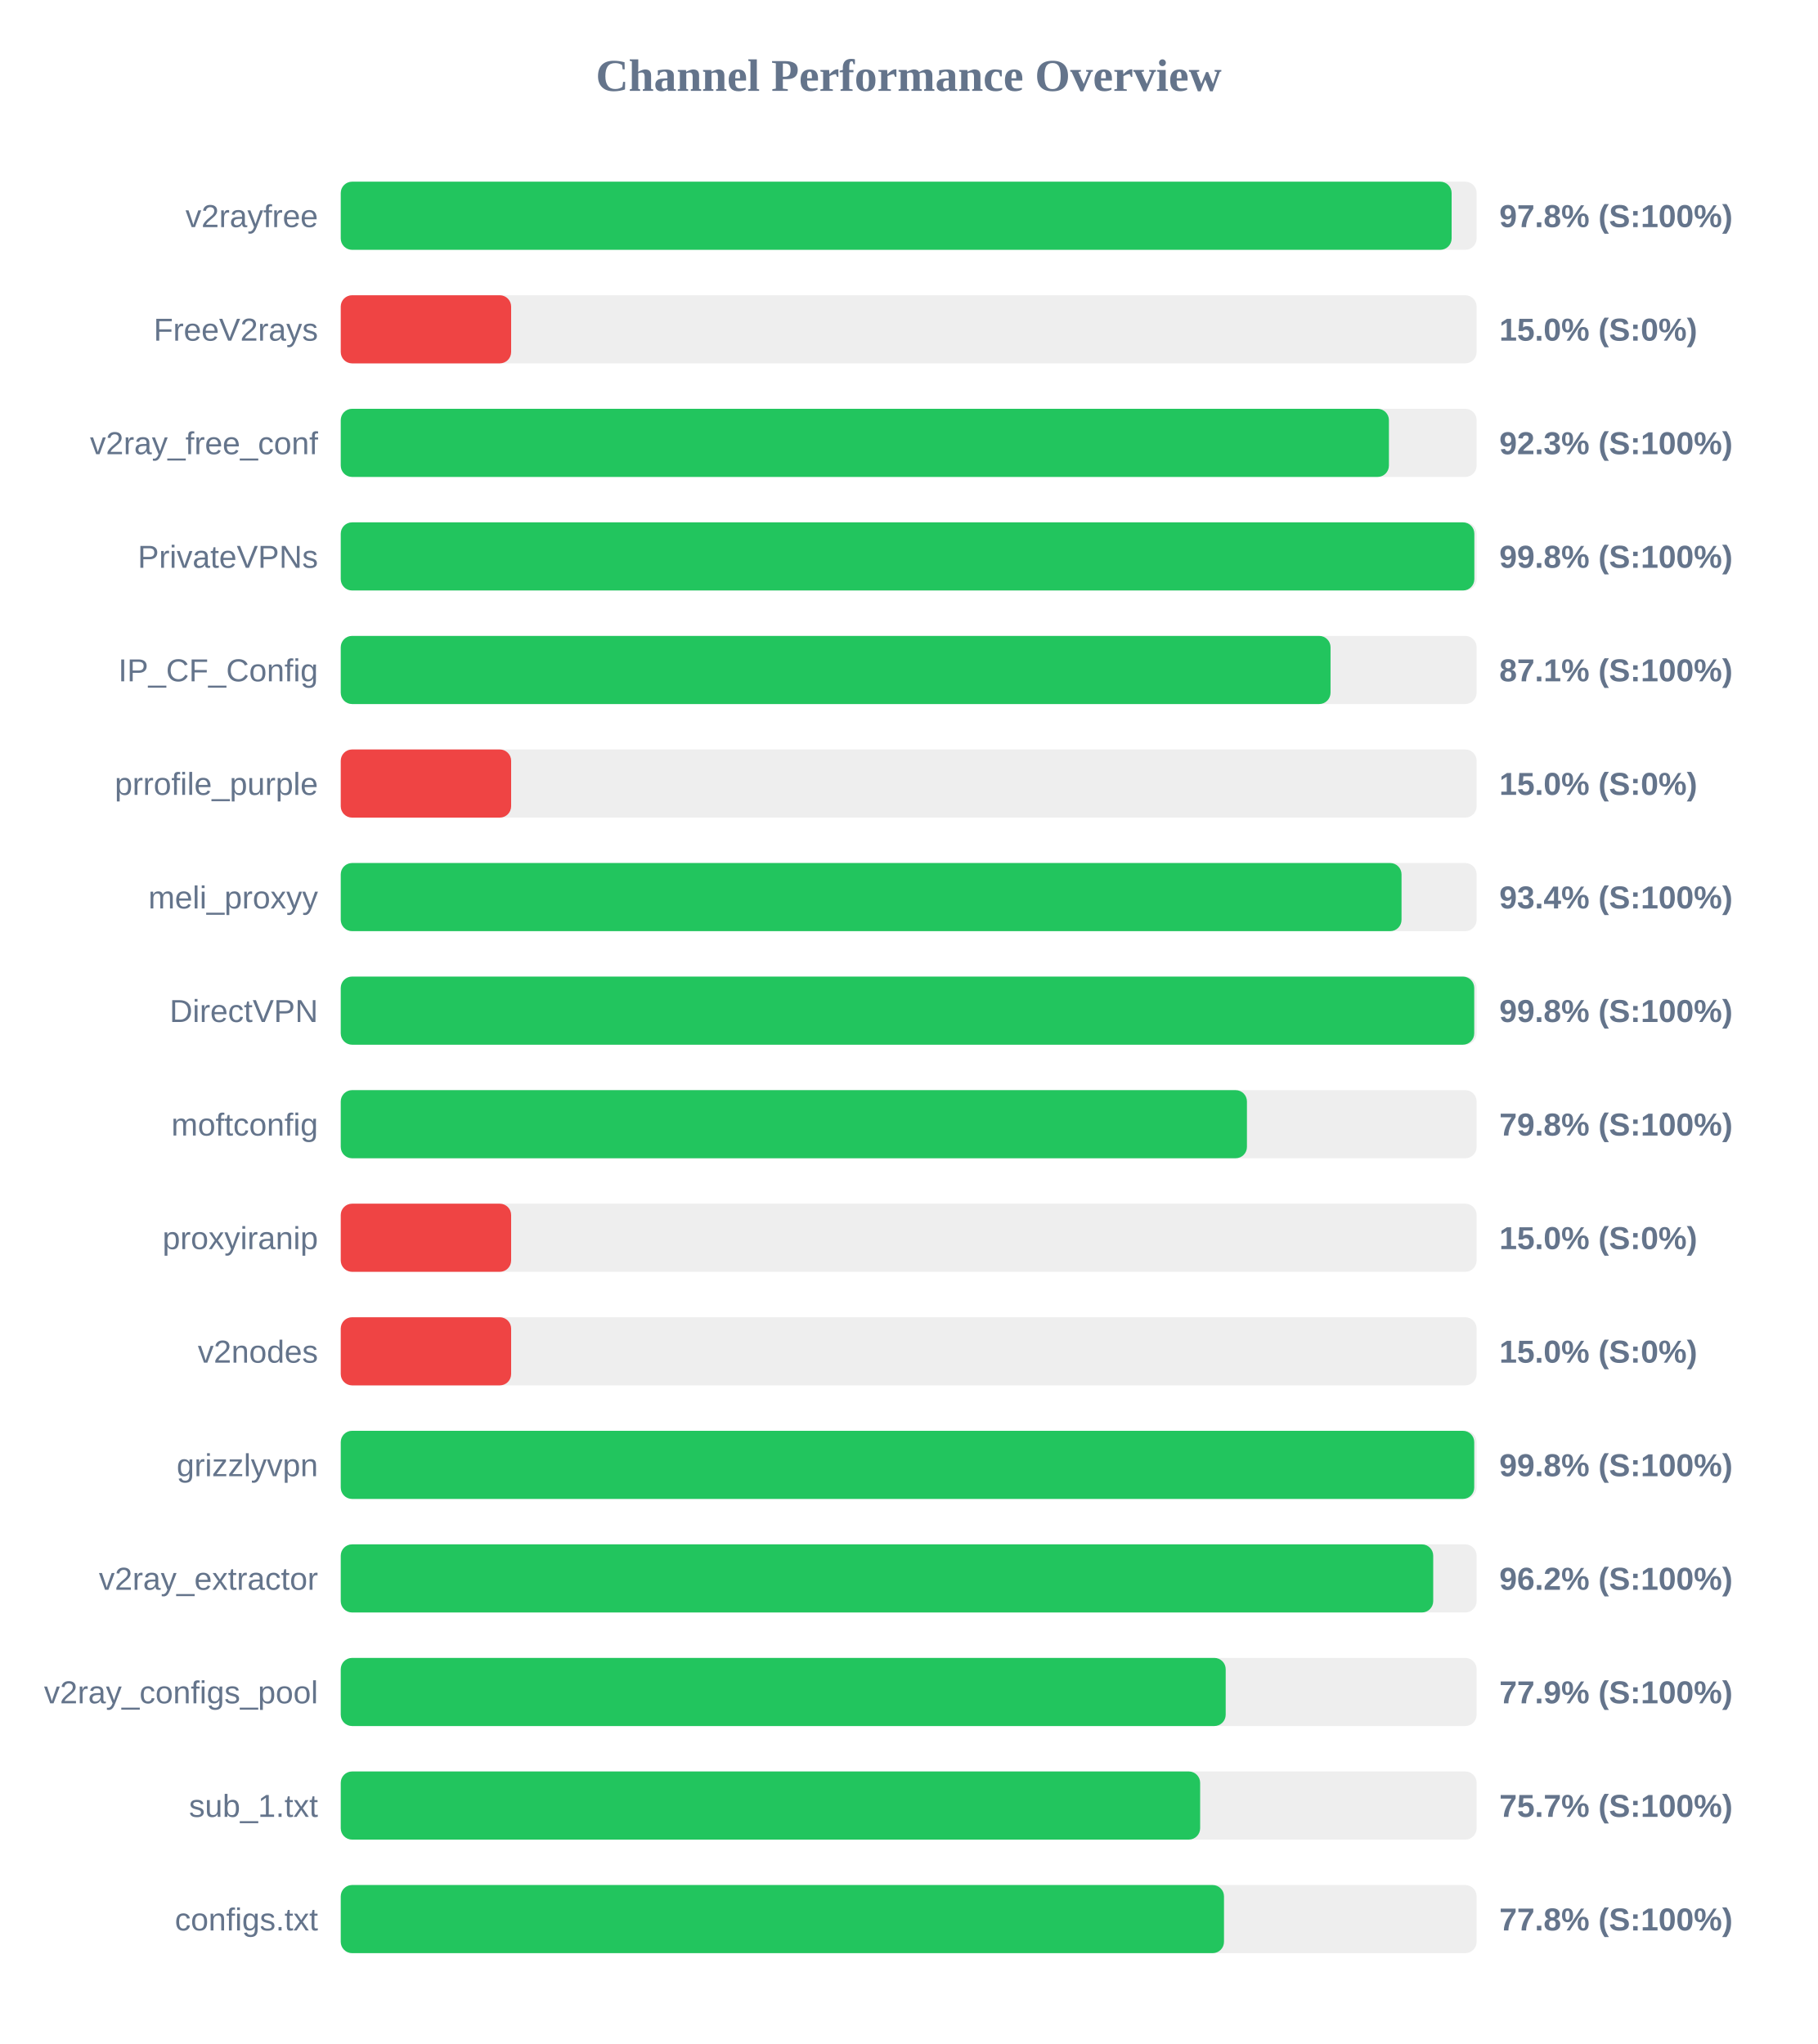
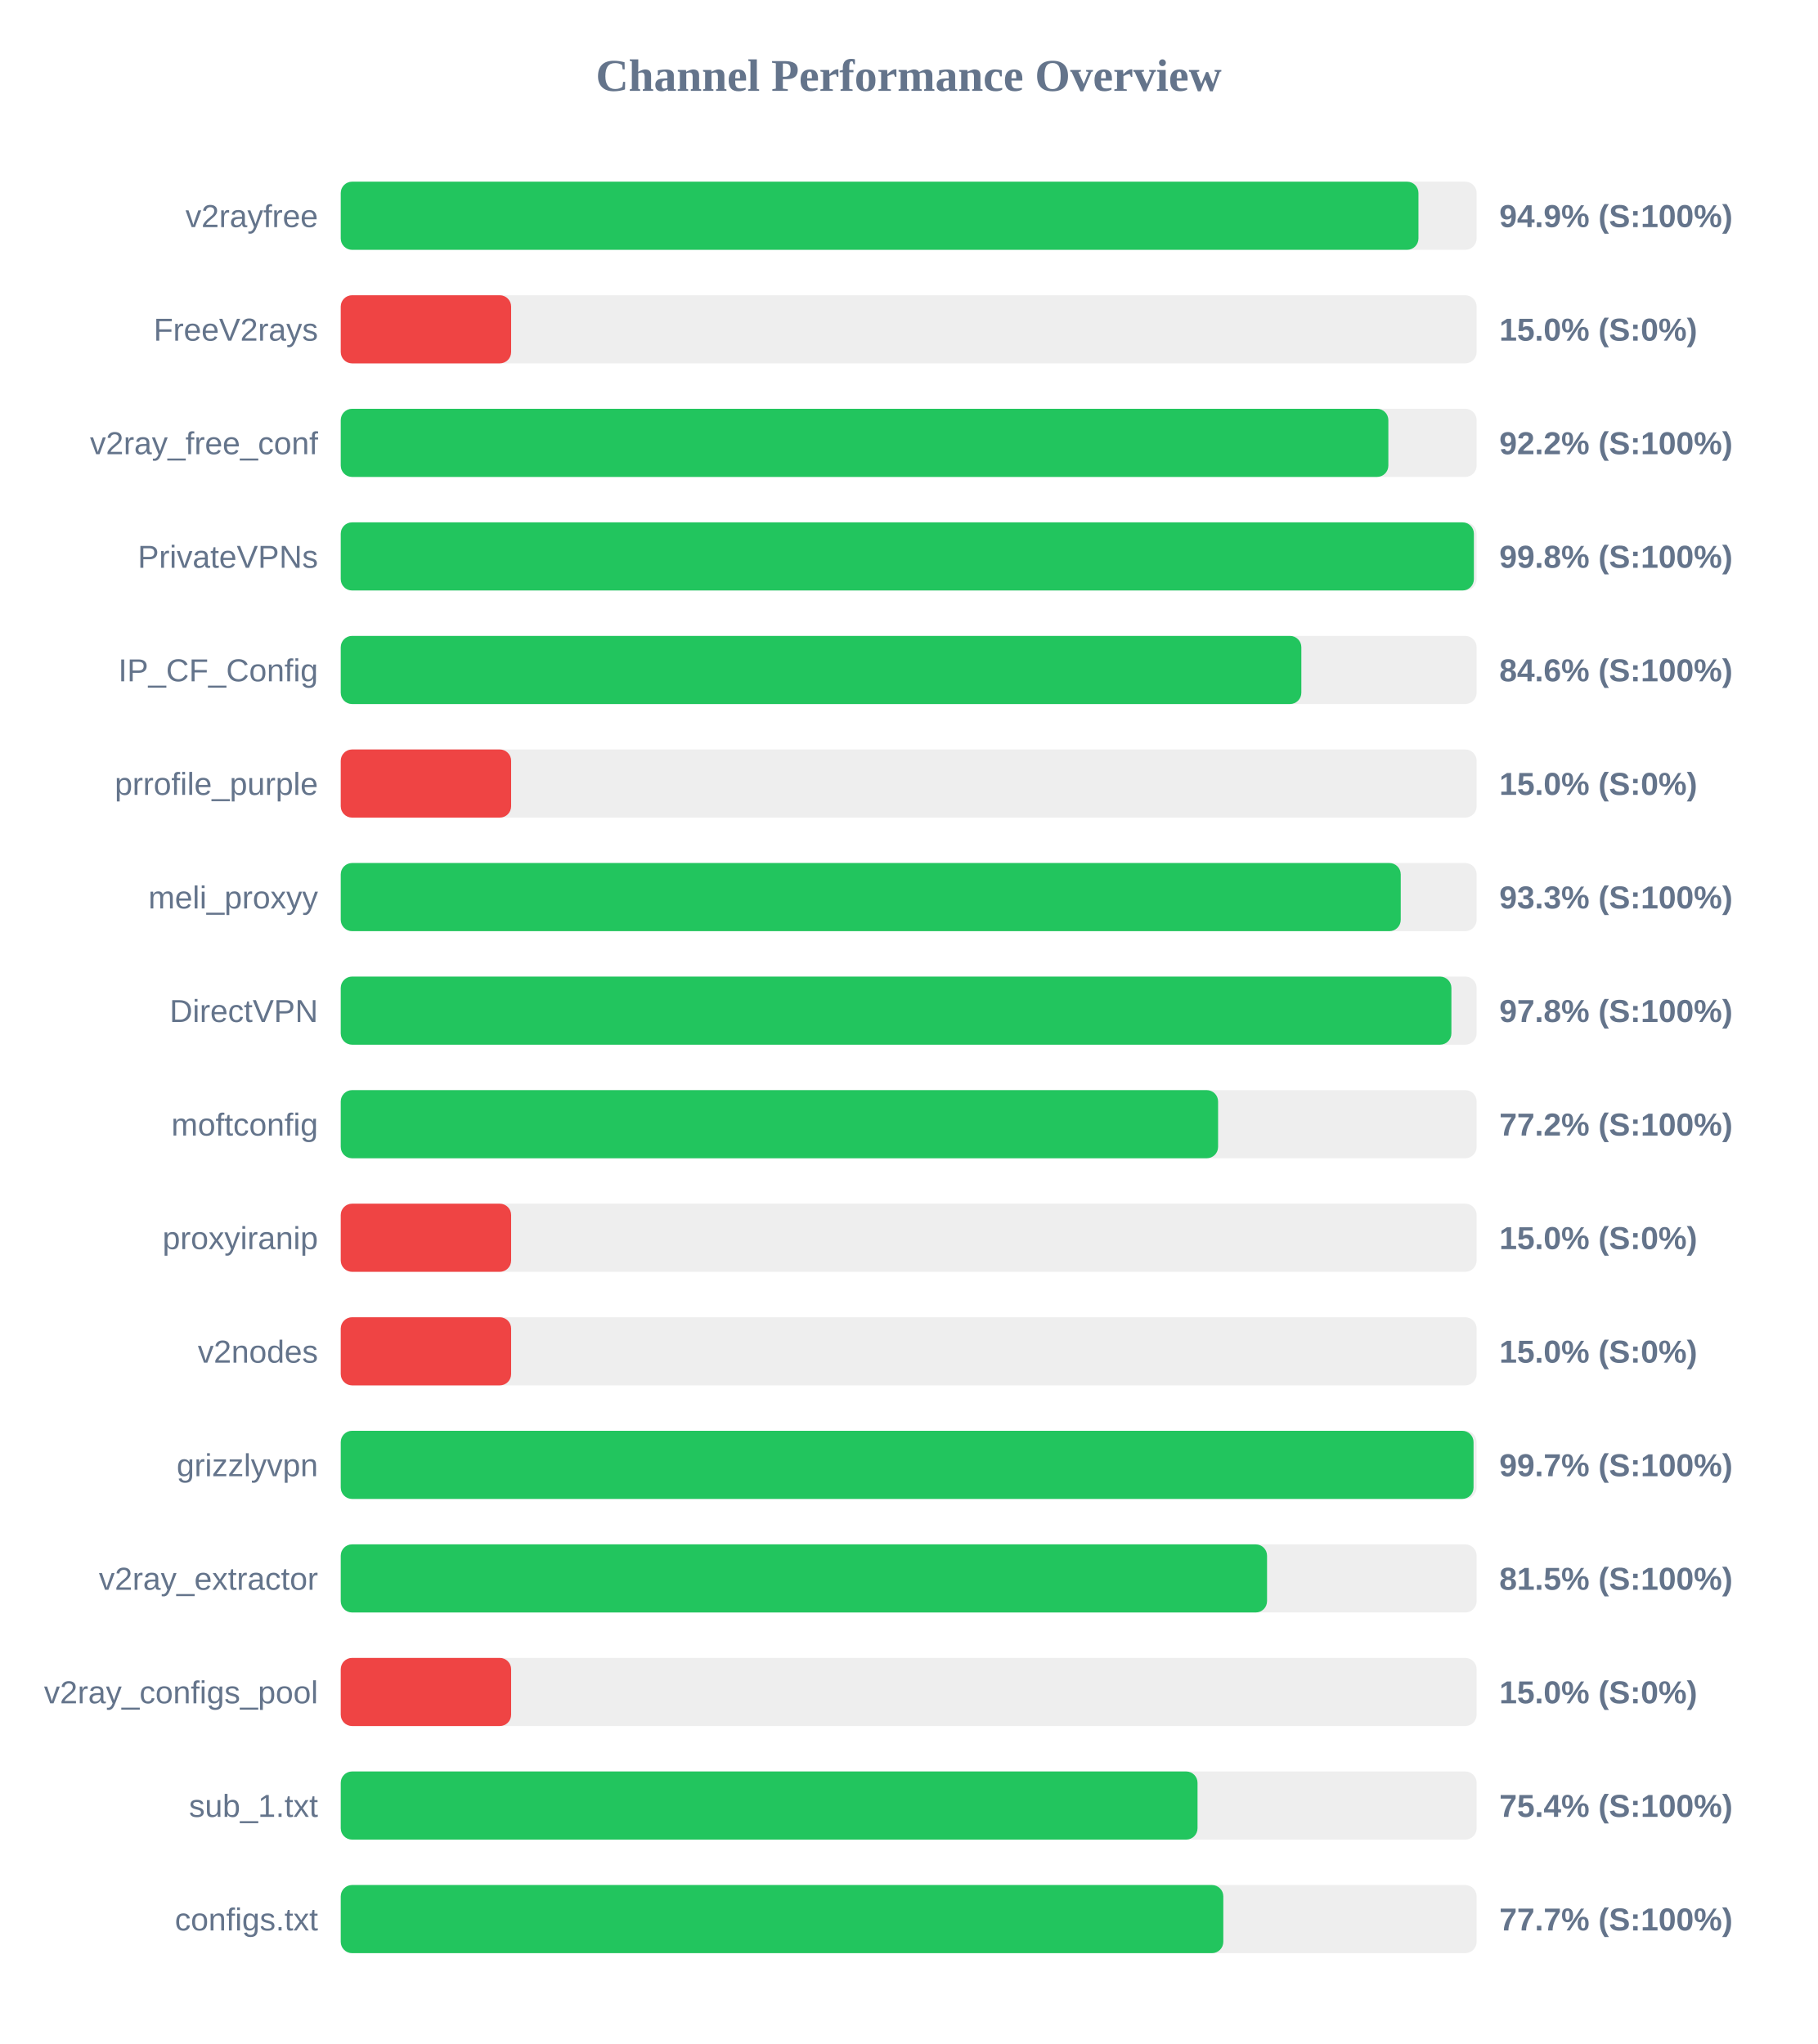
<svg xmlns="http://www.w3.org/2000/svg" width="800" height="900" version="1.1">
  <style>
        .row { font: 14px Arial; fill: #64748b; }
        .score { font: bold 14px Arial; fill: #64748b; }
    </style>
  <text x="400" y="40" text-anchor="middle" font-size="20px" font-weight="bold" fill="#64748b">Channel Performance Overview</text>
  <rect x="150" y="80" width="500" height="30" fill="#eee" rx="5" />
-   <rect x="150" y="80" width="489.0" height="30" fill="#22c55e" rx="5" />
+   <rect x="150" y="80" width="474.4" height="30" fill="#22c55e" rx="5" />
  <text x="140" y="100" text-anchor="end" class="row">v2rayfree</text>
-   <text x="660" y="100" text-anchor="start" class="score">97.8% (S:100%)</text>
+   <text x="660" y="100" text-anchor="start" class="score">94.9% (S:100%)</text>
  <rect x="150" y="130" width="500" height="30" fill="#eee" rx="5" />
  <rect x="150" y="130" width="75.0" height="30" fill="#ef4444" rx="5" />
  <text x="140" y="150" text-anchor="end" class="row">FreeV2rays</text>
  <text x="660" y="150" text-anchor="start" class="score">15.0% (S:0%)</text>
  <rect x="150" y="180" width="500" height="30" fill="#eee" rx="5" />
-   <rect x="150" y="180" width="461.4" height="30" fill="#22c55e" rx="5" />
+   <rect x="150" y="180" width="461.15" height="30" fill="#22c55e" rx="5" />
  <text x="140" y="200" text-anchor="end" class="row">v2ray_free_conf</text>
-   <text x="660" y="200" text-anchor="start" class="score">92.3% (S:100%)</text>
+   <text x="660" y="200" text-anchor="start" class="score">92.2% (S:100%)</text>
  <rect x="150" y="230" width="500" height="30" fill="#eee" rx="5" />
-   <rect x="150" y="230" width="499.0" height="30" fill="#22c55e" rx="5" />
+   <rect x="150" y="230" width="498.8" height="30" fill="#22c55e" rx="5" />
  <text x="140" y="250" text-anchor="end" class="row">PrivateVPNs</text>
  <text x="660" y="250" text-anchor="start" class="score">99.8% (S:100%)</text>
  <rect x="150" y="280" width="500" height="30" fill="#eee" rx="5" />
-   <rect x="150" y="280" width="435.7" height="30" fill="#22c55e" rx="5" />
+   <rect x="150" y="280" width="422.85" height="30" fill="#22c55e" rx="5" />
  <text x="140" y="300" text-anchor="end" class="row">IP_CF_Config</text>
-   <text x="660" y="300" text-anchor="start" class="score">87.1% (S:100%)</text>
+   <text x="660" y="300" text-anchor="start" class="score">84.6% (S:100%)</text>
  <rect x="150" y="330" width="500" height="30" fill="#eee" rx="5" />
  <rect x="150" y="330" width="75.0" height="30" fill="#ef4444" rx="5" />
  <text x="140" y="350" text-anchor="end" class="row">prrofile_purple</text>
  <text x="660" y="350" text-anchor="start" class="score">15.0% (S:0%)</text>
  <rect x="150" y="380" width="500" height="30" fill="#eee" rx="5" />
-   <rect x="150" y="380" width="466.95" height="30" fill="#22c55e" rx="5" />
+   <rect x="150" y="380" width="466.6" height="30" fill="#22c55e" rx="5" />
  <text x="140" y="400" text-anchor="end" class="row">meli_proxyy</text>
-   <text x="660" y="400" text-anchor="start" class="score">93.4% (S:100%)</text>
+   <text x="660" y="400" text-anchor="start" class="score">93.3% (S:100%)</text>
  <rect x="150" y="430" width="500" height="30" fill="#eee" rx="5" />
-   <rect x="150" y="430" width="498.95" height="30" fill="#22c55e" rx="5" />
+   <rect x="150" y="430" width="488.9" height="30" fill="#22c55e" rx="5" />
  <text x="140" y="450" text-anchor="end" class="row">DirectVPN</text>
-   <text x="660" y="450" text-anchor="start" class="score">99.8% (S:100%)</text>
+   <text x="660" y="450" text-anchor="start" class="score">97.8% (S:100%)</text>
  <rect x="150" y="480" width="500" height="30" fill="#eee" rx="5" />
-   <rect x="150" y="480" width="398.9" height="30" fill="#22c55e" rx="5" />
+   <rect x="150" y="480" width="386.2" height="30" fill="#22c55e" rx="5" />
  <text x="140" y="500" text-anchor="end" class="row">moftconfig</text>
-   <text x="660" y="500" text-anchor="start" class="score">79.8% (S:100%)</text>
+   <text x="660" y="500" text-anchor="start" class="score">77.2% (S:100%)</text>
  <rect x="150" y="530" width="500" height="30" fill="#eee" rx="5" />
  <rect x="150" y="530" width="75.0" height="30" fill="#ef4444" rx="5" />
  <text x="140" y="550" text-anchor="end" class="row">proxyiranip</text>
  <text x="660" y="550" text-anchor="start" class="score">15.0% (S:0%)</text>
  <rect x="150" y="580" width="500" height="30" fill="#eee" rx="5" />
  <rect x="150" y="580" width="75.0" height="30" fill="#ef4444" rx="5" />
  <text x="140" y="600" text-anchor="end" class="row">v2nodes</text>
  <text x="660" y="600" text-anchor="start" class="score">15.0% (S:0%)</text>
  <rect x="150" y="630" width="500" height="30" fill="#eee" rx="5" />
-   <rect x="150" y="630" width="498.95" height="30" fill="#22c55e" rx="5" />
+   <rect x="150" y="630" width="498.65" height="30" fill="#22c55e" rx="5" />
  <text x="140" y="650" text-anchor="end" class="row">grizzlyvpn</text>
-   <text x="660" y="650" text-anchor="start" class="score">99.8% (S:100%)</text>
+   <text x="660" y="650" text-anchor="start" class="score">99.7% (S:100%)</text>
  <rect x="150" y="680" width="500" height="30" fill="#eee" rx="5" />
-   <rect x="150" y="680" width="480.9" height="30" fill="#22c55e" rx="5" />
+   <rect x="150" y="680" width="407.75" height="30" fill="#22c55e" rx="5" />
  <text x="140" y="700" text-anchor="end" class="row">v2ray_extractor</text>
-   <text x="660" y="700" text-anchor="start" class="score">96.2% (S:100%)</text>
+   <text x="660" y="700" text-anchor="start" class="score">81.5% (S:100%)</text>
  <rect x="150" y="730" width="500" height="30" fill="#eee" rx="5" />
-   <rect x="150" y="730" width="389.55" height="30" fill="#22c55e" rx="5" />
+   <rect x="150" y="730" width="75.0" height="30" fill="#ef4444" rx="5" />
  <text x="140" y="750" text-anchor="end" class="row">v2ray_configs_pool</text>
-   <text x="660" y="750" text-anchor="start" class="score">77.9% (S:100%)</text>
+   <text x="660" y="750" text-anchor="start" class="score">15.0% (S:0%)</text>
  <rect x="150" y="780" width="500" height="30" fill="#eee" rx="5" />
-   <rect x="150" y="780" width="378.3" height="30" fill="#22c55e" rx="5" />
+   <rect x="150" y="780" width="377.15" height="30" fill="#22c55e" rx="5" />
  <text x="140" y="800" text-anchor="end" class="row">sub_1.txt</text>
-   <text x="660" y="800" text-anchor="start" class="score">75.7% (S:100%)</text>
+   <text x="660" y="800" text-anchor="start" class="score">75.4% (S:100%)</text>
  <rect x="150" y="830" width="500" height="30" fill="#eee" rx="5" />
-   <rect x="150" y="830" width="388.8" height="30" fill="#22c55e" rx="5" />
+   <rect x="150" y="830" width="388.5" height="30" fill="#22c55e" rx="5" />
  <text x="140" y="850" text-anchor="end" class="row">configs.txt</text>
-   <text x="660" y="850" text-anchor="start" class="score">77.8% (S:100%)</text>
+   <text x="660" y="850" text-anchor="start" class="score">77.7% (S:100%)</text>
</svg>
